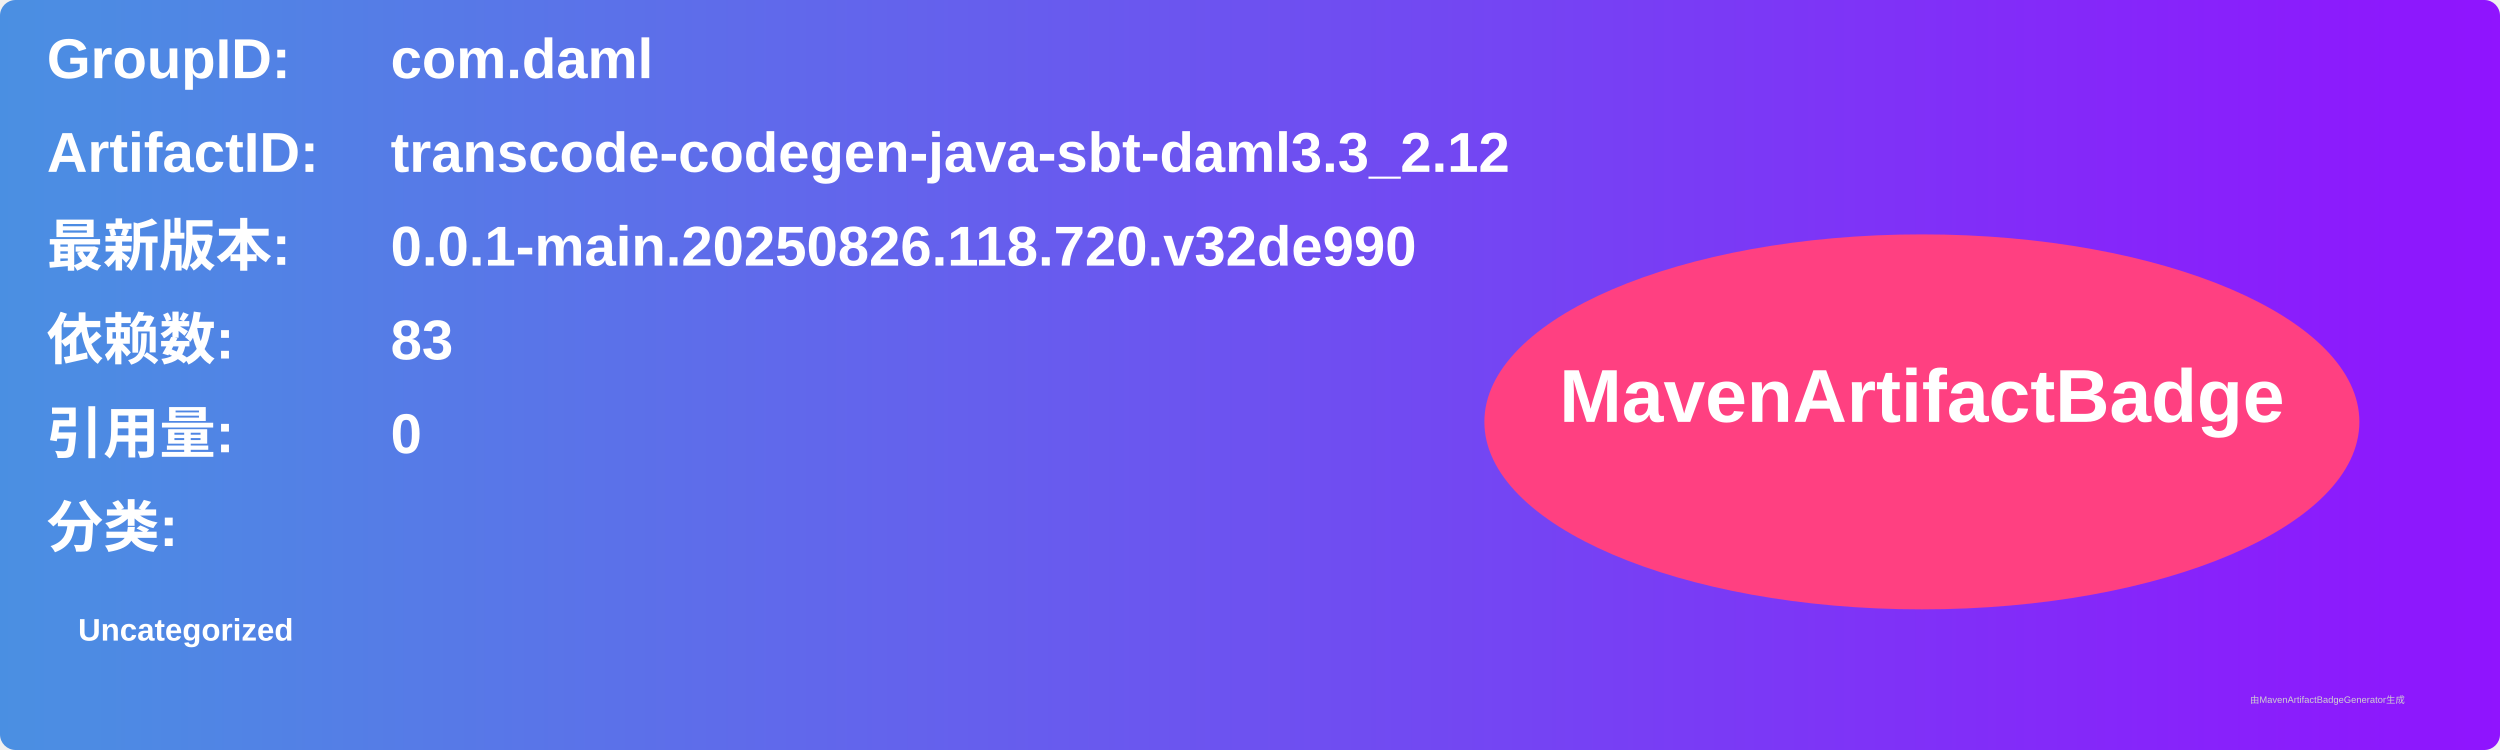
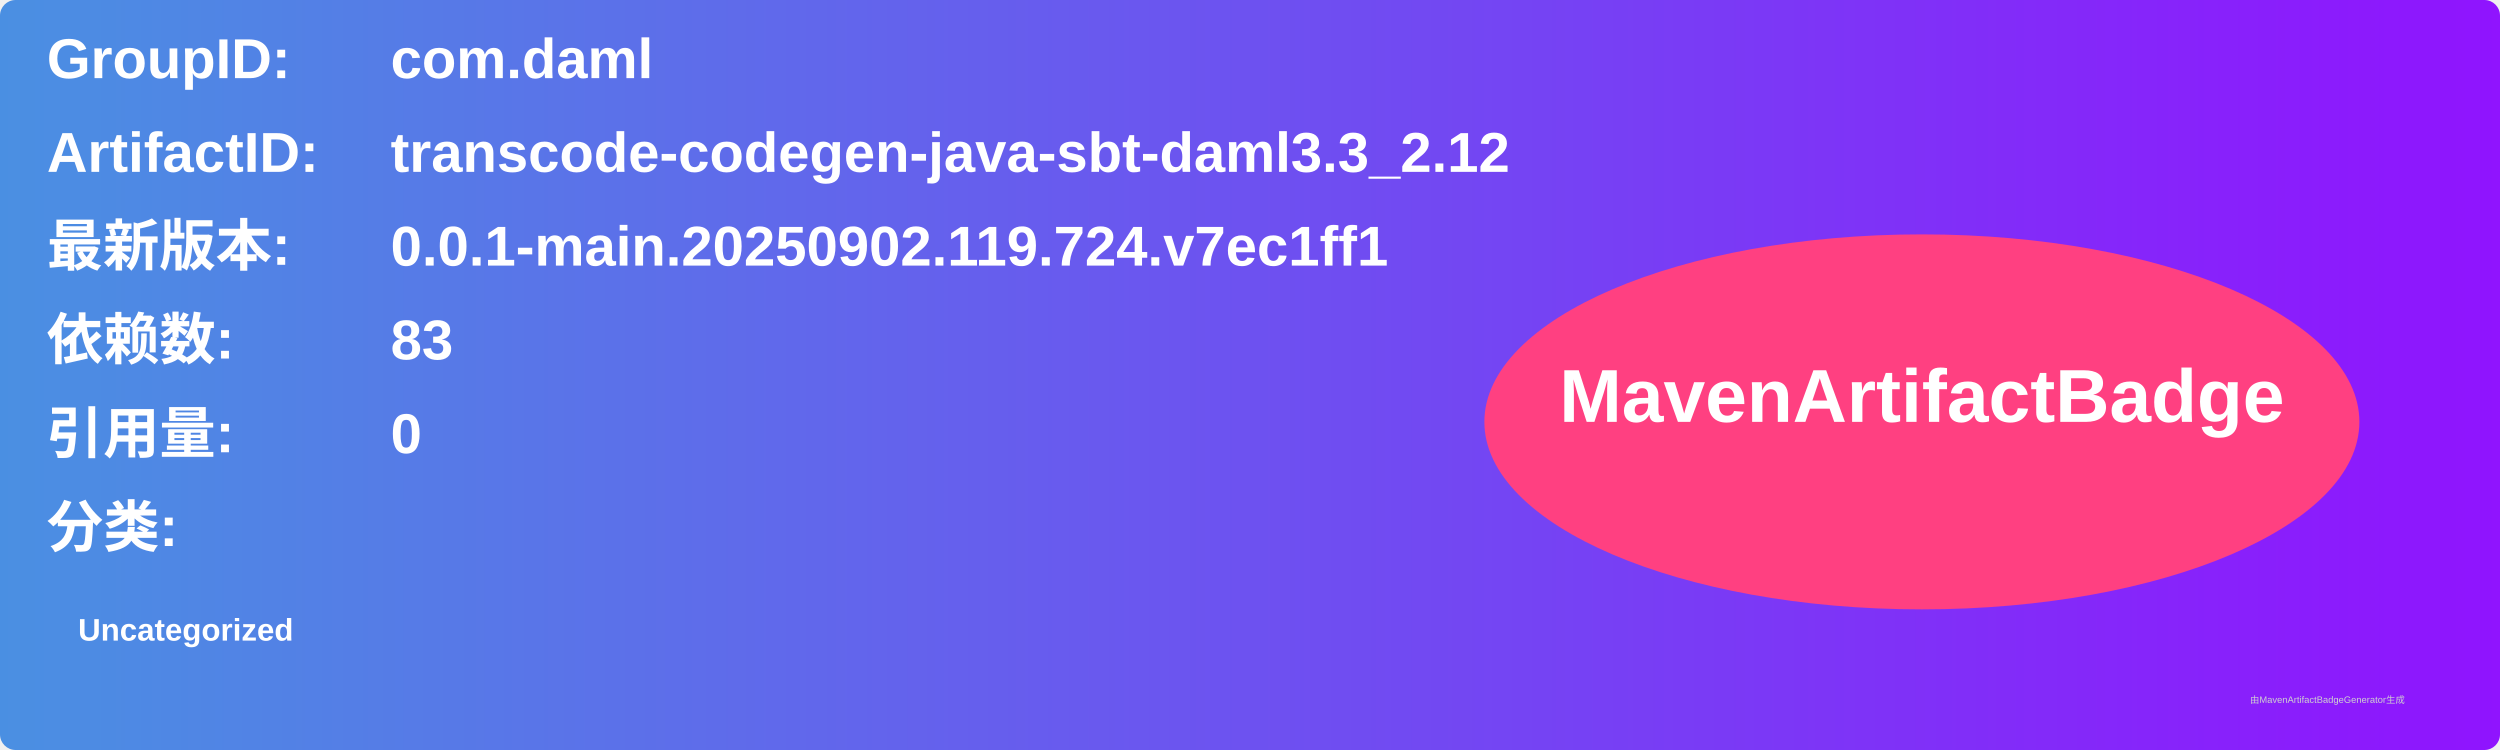
<svg xmlns="http://www.w3.org/2000/svg" width="800" height="240" viewBox="0 0 800 240">
  <linearGradient id="grad" x1="0%" y1="0%" x2="100%" y2="0%">
    <stop offset="0%" stop-color="#4a90e2" />
    <stop offset="100%" stop-color="#9013fe" />
  </linearGradient>
  <rect width="100%" height="100%" rx="5" ry="5" fill="url(#grad)" />
  <g transform="translate(15, 15)">
    <text x="0" y="10" font-family="Arial" font-size="18" fill="white" font-weight="bold" width="260">GroupID:</text>
    <text x="110" y="10" font-family="Arial" font-size="18" fill="white" font-weight="bold" width="460">com.daml</text>
    <text x="0" y="40" font-family="Arial" font-size="18" fill="white" font-weight="bold" width="260">ArtifactID:</text>
    <text x="110" y="40" font-family="Arial" font-size="18" fill="white" font-weight="bold" width="460">transcode-codegen-java-sbt-daml3.3_2.12</text>
    <text x="0" y="70" font-family="Arial" font-size="18" fill="white" font-weight="bold">最新版本:</text>
    <text x="110" y="70" font-family="Arial" font-size="18" fill="white" font-weight="bold">
-       <tspan font-weight="bold">0.0.1-main.20250826.118.720.v32de990</tspan>
+       <tspan font-weight="bold">0.0.1-main.20250902.119.724.v7ec1ff1</tspan>
    </text>
    <text x="0" y="100" font-family="Arial" font-size="18" fill="white" font-weight="bold">依赖数: </text>
    <text x="110" y="100" font-family="Arial" font-size="18" fill="white">
      <tspan font-weight="bold">83</tspan>
    </text>
    <text x="0" y="130" font-family="Arial" font-size="18" fill="white" font-weight="bold">引用量: </text>
    <text x="110" y="130" font-family="Arial" font-size="18" fill="white">
      <tspan font-weight="bold">0</tspan>
    </text>
    <text x="0" y="160" font-family="Arial" font-size="18" fill="white" font-weight="bold">分类:</text>
    <text x="10" y="190" font-family="Arial" font-size="10" fill="white">
      <tspan font-weight="bold">Uncategorized</tspan>
    </text>
    <ellipse cx="600" cy="120" rx="140" ry="60" fill="#ff4081" />
    <text x="600" y="120" text-anchor="middle" font-family="Arial" font-size="24" fill="white" font-weight="bold">MavenArtifactBadge</text>
  </g>
  <text x="720" y="225" font-family="Arial" font-size="3" fill="#d0d0d0">由MavenArtifactBadgeGenerator生成</text>
</svg>
